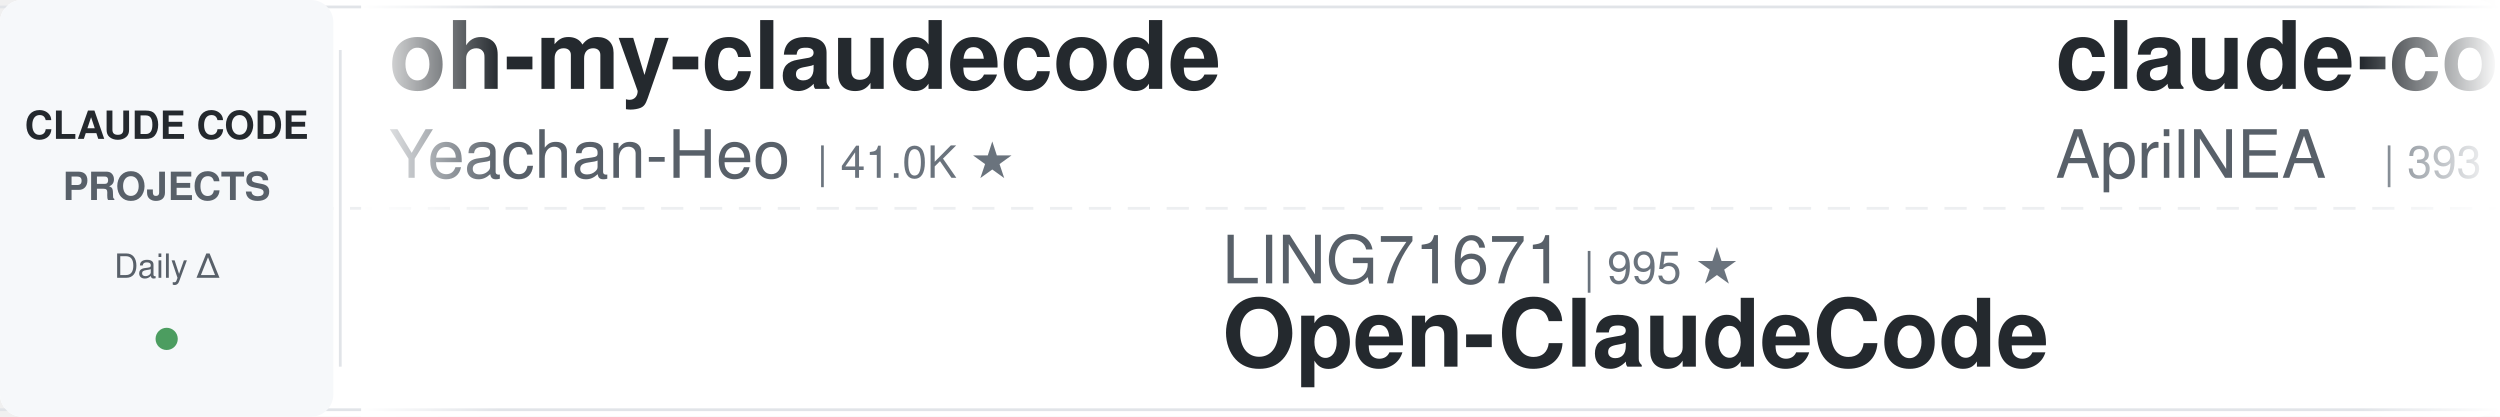
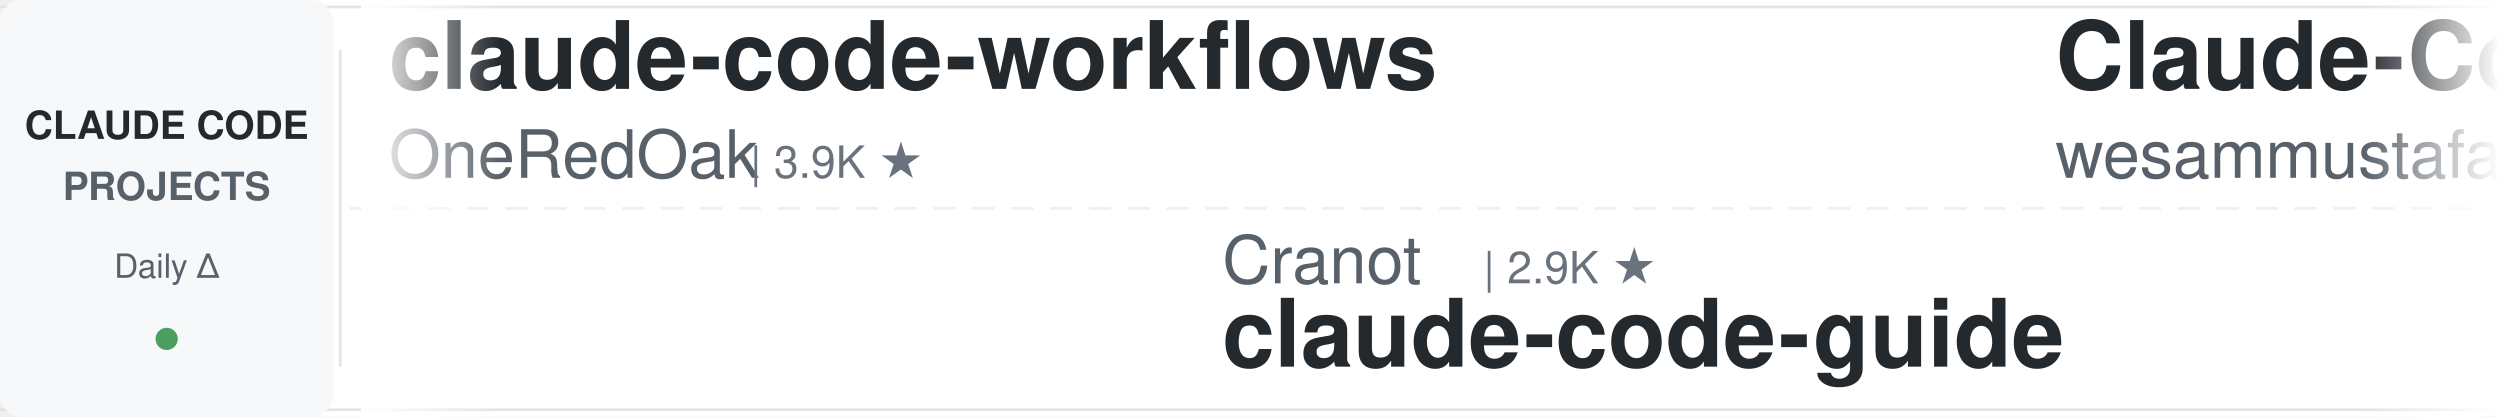
<svg xmlns="http://www.w3.org/2000/svg" width="900" height="150">
  <defs>
    <linearGradient id="leftFade" x1="0%" y1="0%" x2="100%" y2="0%">
      <stop offset="0%" style="stop-color:#ffffff;stop-opacity:1" />
      <stop offset="100%" style="stop-color:#ffffff;stop-opacity:0" />
    </linearGradient>
    <linearGradient id="rightFade" x1="0%" y1="0%" x2="100%" y2="0%">
      <stop offset="0%" style="stop-color:#ffffff;stop-opacity:0" />
      <stop offset="100%" style="stop-color:#ffffff;stop-opacity:1" />
    </linearGradient>
  </defs>
  <rect width="900" height="150" fill="#ffffff" rx="8" />
  <rect x="0" y="2" width="900" height="1" fill="#e1e4e8" />
  <rect x="0" y="147" width="900" height="1" fill="#e1e4e8" />
  <line x1="0" y1="75" x2="900" y2="75" stroke="#e1e4e8" stroke-width="1" stroke-dasharray="8 6" opacity="0.6" />
  <rect x="0" y="0" width="120" height="150" fill="#f6f8fa" rx="8" />
  <text x="60" y="50" font-family="-apple-system, BlinkMacSystemFont, 'Segoe UI', Helvetica, Arial, sans-serif" font-size="14" font-weight="600" fill="#24292e" text-anchor="middle">CLAUDE CODE</text>
  <text x="60" y="72" font-family="-apple-system, BlinkMacSystemFont, 'Segoe UI', Helvetica, Arial, sans-serif" font-size="14" font-weight="600" fill="#586069" text-anchor="middle">PROJECTS</text>
  <text x="60" y="100" font-family="-apple-system, BlinkMacSystemFont, 'Segoe UI', Helvetica, Arial, sans-serif" font-size="12" font-weight="500" fill="#586069" text-anchor="middle">Daily Δ</text>
  <circle cx="60" cy="122" r="4" fill="#22863a" opacity="0.8" />
  <rect x="122" y="18" width="1" height="114" fill="#e1e4e8" />
  <clipPath id="tickerClip">
    <rect x="130" y="0" width="770" height="150" />
  </clipPath>
  <g clip-path="url(#tickerClip)">
    <g id="tickerItems">
      <animateTransform attributeName="transform" attributeType="XML" type="translate" from="0 0" to="-3000 0" dur="54s" repeatCount="indefinite" />
      <g transform="translate(0, 0)">
-         <text x="140" y="32" font-family="-apple-system, BlinkMacSystemFont, 'Segoe UI', Helvetica, Arial, sans-serif" font-size="34" font-weight="600" fill="#24292e">oh-my-claudecode</text>
-         <text x="140" y="64" font-family="-apple-system, BlinkMacSystemFont, 'Segoe UI', Helvetica, Arial, sans-serif" font-size="24" font-weight="400" fill="#586069">Yeachan-Heo</text>
-         <text x="294" y="64" font-family="-apple-system, BlinkMacSystemFont, 'Segoe UI', Helvetica, Arial, sans-serif" font-size="16" font-weight="500" fill="#6a737d">| 41.0K ★</text>
+         <text x="140" y="32" font-family="-apple-system, BlinkMacSystemFont, 'Segoe UI', Helvetica, Arial, sans-serif" font-size="34" font-weight="600" fill="#24292e">claude-code-workflows</text>
+         <text x="140" y="64" font-family="-apple-system, BlinkMacSystemFont, 'Segoe UI', Helvetica, Arial, sans-serif" font-size="24" font-weight="400" fill="#586069">OneRedOak</text>
+         <text x="270" y="64" font-family="-apple-system, BlinkMacSystemFont, 'Segoe UI', Helvetica, Arial, sans-serif" font-size="16" font-weight="500" fill="#6a737d">| 3.9K ★</text>
      </g>
      <g transform="translate(300, 0)">
-         <text x="140" y="102" font-family="-apple-system, BlinkMacSystemFont, 'Segoe UI', Helvetica, Arial, sans-serif" font-size="24" font-weight="400" fill="#586069">LING71671</text>
-         <text x="270" y="102" font-family="-apple-system, BlinkMacSystemFont, 'Segoe UI', Helvetica, Arial, sans-serif" font-size="16" font-weight="500" fill="#6a737d">| 995 ★</text>
-         <text x="140" y="132" font-family="-apple-system, BlinkMacSystemFont, 'Segoe UI', Helvetica, Arial, sans-serif" font-size="34" font-weight="600" fill="#24292e">Open-ClaudeCode</text>
+         <text x="140" y="102" font-family="-apple-system, BlinkMacSystemFont, 'Segoe UI', Helvetica, Arial, sans-serif" font-size="24" font-weight="400" fill="#586069">Cranot</text>
+         <text x="234" y="102" font-family="-apple-system, BlinkMacSystemFont, 'Segoe UI', Helvetica, Arial, sans-serif" font-size="16" font-weight="500" fill="#6a737d">| 2.9K ★</text>
+         <text x="140" y="132" font-family="-apple-system, BlinkMacSystemFont, 'Segoe UI', Helvetica, Arial, sans-serif" font-size="34" font-weight="600" fill="#24292e">claude-code-guide</text>
      </g>
      <g transform="translate(600, 0)">
-         <text x="140" y="32" font-family="-apple-system, BlinkMacSystemFont, 'Segoe UI', Helvetica, Arial, sans-serif" font-size="34" font-weight="600" fill="#24292e">claude-code-source</text>
-         <text x="140" y="64" font-family="-apple-system, BlinkMacSystemFont, 'Segoe UI', Helvetica, Arial, sans-serif" font-size="24" font-weight="400" fill="#586069">AprilNEA</text>
-         <text x="258" y="64" font-family="-apple-system, BlinkMacSystemFont, 'Segoe UI', Helvetica, Arial, sans-serif" font-size="16" font-weight="500" fill="#6a737d">| 393 ★</text>
+         <text x="140" y="32" font-family="-apple-system, BlinkMacSystemFont, 'Segoe UI', Helvetica, Arial, sans-serif" font-size="34" font-weight="600" fill="#24292e">Claude-Code-Quest</text>
+         <text x="140" y="64" font-family="-apple-system, BlinkMacSystemFont, 'Segoe UI', Helvetica, Arial, sans-serif" font-size="24" font-weight="400" fill="#586069">wesammustafa</text>
+         <text x="306" y="64" font-family="-apple-system, BlinkMacSystemFont, 'Segoe UI', Helvetica, Arial, sans-serif" font-size="16" font-weight="500" fill="#6a737d">| 3.7K ★</text>
      </g>
      <g transform="translate(900, 0)">
-         <text x="140" y="102" font-family="-apple-system, BlinkMacSystemFont, 'Segoe UI', Helvetica, Arial, sans-serif" font-size="24" font-weight="400" fill="#586069">repowise-dev</text>
-         <text x="306" y="102" font-family="-apple-system, BlinkMacSystemFont, 'Segoe UI', Helvetica, Arial, sans-serif" font-size="16" font-weight="500" fill="#6a737d">| 1.2K ★</text>
-         <text x="140" y="132" font-family="-apple-system, BlinkMacSystemFont, 'Segoe UI', Helvetica, Arial, sans-serif" font-size="34" font-weight="600" fill="#24292e">claude-code-prompts</text>
+         <text x="140" y="102" font-family="-apple-system, BlinkMacSystemFont, 'Segoe UI', Helvetica, Arial, sans-serif" font-size="24" font-weight="400" fill="#586069">daymade</text>
+         <text x="246" y="102" font-family="-apple-system, BlinkMacSystemFont, 'Segoe UI', Helvetica, Arial, sans-serif" font-size="16" font-weight="500" fill="#6a737d">| 1.5K ★</text>
+         <text x="140" y="132" font-family="-apple-system, BlinkMacSystemFont, 'Segoe UI', Helvetica, Arial, sans-serif" font-size="34" font-weight="600" fill="#24292e">claude-code-skills</text>
      </g>
      <g transform="translate(1200, 0)">
-         <text x="140" y="32" font-family="-apple-system, BlinkMacSystemFont, 'Segoe UI', Helvetica, Arial, sans-serif" font-size="34" font-weight="600" fill="#24292e">ClaudeCodeAgents</text>
-         <text x="140" y="64" font-family="-apple-system, BlinkMacSystemFont, 'Segoe UI', Helvetica, Arial, sans-serif" font-size="24" font-weight="400" fill="#586069">darcyegb</text>
-         <text x="258" y="64" font-family="-apple-system, BlinkMacSystemFont, 'Segoe UI', Helvetica, Arial, sans-serif" font-size="16" font-weight="500" fill="#6a737d">| 782 ★</text>
+         <text x="140" y="32" font-family="-apple-system, BlinkMacSystemFont, 'Segoe UI', Helvetica, Arial, sans-serif" font-size="34" font-weight="600" fill="#24292e">pi-vs-claude-code</text>
+         <text x="140" y="64" font-family="-apple-system, BlinkMacSystemFont, 'Segoe UI', Helvetica, Arial, sans-serif" font-size="24" font-weight="400" fill="#586069">disler</text>
+         <text x="234" y="64" font-family="-apple-system, BlinkMacSystemFont, 'Segoe UI', Helvetica, Arial, sans-serif" font-size="16" font-weight="500" fill="#6a737d">| 1.7K ★</text>
      </g>
      <g transform="translate(1500, 0)">
-         <text x="140" y="102" font-family="-apple-system, BlinkMacSystemFont, 'Segoe UI', Helvetica, Arial, sans-serif" font-size="24" font-weight="400" fill="#586069">davila7</text>
-         <text x="246" y="102" font-family="-apple-system, BlinkMacSystemFont, 'Segoe UI', Helvetica, Arial, sans-serif" font-size="16" font-weight="500" fill="#6a737d">| 34.1K ★</text>
-         <text x="140" y="132" font-family="-apple-system, BlinkMacSystemFont, 'Segoe UI', Helvetica, Arial, sans-serif" font-size="34" font-weight="600" fill="#24292e">claude-code-templates</text>
+         <text x="140" y="102" font-family="-apple-system, BlinkMacSystemFont, 'Segoe UI', Helvetica, Arial, sans-serif" font-size="24" font-weight="400" fill="#586069">oboard</text>
+         <text x="234" y="102" font-family="-apple-system, BlinkMacSystemFont, 'Segoe UI', Helvetica, Arial, sans-serif" font-size="16" font-weight="500" fill="#6a737d">| 3.3K ★</text>
+         <text x="140" y="132" font-family="-apple-system, BlinkMacSystemFont, 'Segoe UI', Helvetica, Arial, sans-serif" font-size="34" font-weight="600" fill="#24292e">claude-code-rev</text>
      </g>
      <g transform="translate(1800, 0)">
-         <text x="140" y="32" font-family="-apple-system, BlinkMacSystemFont, 'Segoe UI', Helvetica, Arial, sans-serif" font-size="34" font-weight="600" fill="#24292e">system_prompts_leaks</text>
-         <text x="140" y="64" font-family="-apple-system, BlinkMacSystemFont, 'Segoe UI', Helvetica, Arial, sans-serif" font-size="24" font-weight="400" fill="#586069">asgeirtj</text>
-         <text x="258" y="64" font-family="-apple-system, BlinkMacSystemFont, 'Segoe UI', Helvetica, Arial, sans-serif" font-size="16" font-weight="500" fill="#6a737d">| 72.4K ★</text>
+         <text x="140" y="32" font-family="-apple-system, BlinkMacSystemFont, 'Segoe UI', Helvetica, Arial, sans-serif" font-size="34" font-weight="600" fill="#24292e">claude-code-my-workflow</text>
+         <text x="140" y="64" font-family="-apple-system, BlinkMacSystemFont, 'Segoe UI', Helvetica, Arial, sans-serif" font-size="24" font-weight="400" fill="#586069">pedrohcgs</text>
+         <text x="270" y="64" font-family="-apple-system, BlinkMacSystemFont, 'Segoe UI', Helvetica, Arial, sans-serif" font-size="16" font-weight="500" fill="#6a737d">| 1.7K ★</text>
      </g>
      <g transform="translate(2100, 0)">
-         <text x="140" y="102" font-family="-apple-system, BlinkMacSystemFont, 'Segoe UI', Helvetica, Arial, sans-serif" font-size="24" font-weight="400" fill="#586069">VILA-Lab</text>
-         <text x="258" y="102" font-family="-apple-system, BlinkMacSystemFont, 'Segoe UI', Helvetica, Arial, sans-serif" font-size="16" font-weight="500" fill="#6a737d">| 2.3K ★</text>
-         <text x="140" y="132" font-family="-apple-system, BlinkMacSystemFont, 'Segoe UI', Helvetica, Arial, sans-serif" font-size="34" font-weight="600" fill="#24292e">Dive-into-Claude-Code</text>
+         <text x="140" y="102" font-family="-apple-system, BlinkMacSystemFont, 'Segoe UI', Helvetica, Arial, sans-serif" font-size="24" font-weight="400" fill="#586069">xu-xiang</text>
+         <text x="258" y="102" font-family="-apple-system, BlinkMacSystemFont, 'Segoe UI', Helvetica, Arial, sans-serif" font-size="16" font-weight="500" fill="#6a737d">| 2.0K ★</text>
+         <text x="140" y="132" font-family="-apple-system, BlinkMacSystemFont, 'Segoe UI', Helvetica, Arial, sans-serif" font-size="34" font-weight="600" fill="#24292e">everything-claude-code-z...</text>
      </g>
      <g transform="translate(2400, 0)">
-         <text x="140" y="32" font-family="-apple-system, BlinkMacSystemFont, 'Segoe UI', Helvetica, Arial, sans-serif" font-size="34" font-weight="600" fill="#24292e">edmunds-claude-code</text>
-         <text x="140" y="64" font-family="-apple-system, BlinkMacSystemFont, 'Segoe UI', Helvetica, Arial, sans-serif" font-size="24" font-weight="400" fill="#586069">edmund-io</text>
-         <text x="270" y="64" font-family="-apple-system, BlinkMacSystemFont, 'Segoe UI', Helvetica, Arial, sans-serif" font-size="16" font-weight="500" fill="#6a737d">| 1.5K ★</text>
+         <text x="140" y="32" font-family="-apple-system, BlinkMacSystemFont, 'Segoe UI', Helvetica, Arial, sans-serif" font-size="34" font-weight="600" fill="#24292e">claude-code-local</text>
+         <text x="140" y="64" font-family="-apple-system, BlinkMacSystemFont, 'Segoe UI', Helvetica, Arial, sans-serif" font-size="24" font-weight="400" fill="#586069">nicedreamzapp</text>
+         <text x="318" y="64" font-family="-apple-system, BlinkMacSystemFont, 'Segoe UI', Helvetica, Arial, sans-serif" font-size="16" font-weight="500" fill="#6a737d">| 3.5K ★</text>
      </g>
      <g transform="translate(2700, 0)">
-         <text x="140" y="102" font-family="-apple-system, BlinkMacSystemFont, 'Segoe UI', Helvetica, Arial, sans-serif" font-size="24" font-weight="400" fill="#586069">Alishahryar1</text>
-         <text x="306" y="102" font-family="-apple-system, BlinkMacSystemFont, 'Segoe UI', Helvetica, Arial, sans-serif" font-size="16" font-weight="500" fill="#6a737d">| 72.7K ★</text>
-         <text x="140" y="132" font-family="-apple-system, BlinkMacSystemFont, 'Segoe UI', Helvetica, Arial, sans-serif" font-size="34" font-weight="600" fill="#24292e">free-claude-code</text>
+         <text x="140" y="102" font-family="-apple-system, BlinkMacSystemFont, 'Segoe UI', Helvetica, Arial, sans-serif" font-size="24" font-weight="400" fill="#586069">huangserva</text>
+         <text x="282" y="102" font-family="-apple-system, BlinkMacSystemFont, 'Segoe UI', Helvetica, Arial, sans-serif" font-size="16" font-weight="500" fill="#6a737d">| 633 ★</text>
+         <text x="140" y="132" font-family="-apple-system, BlinkMacSystemFont, 'Segoe UI', Helvetica, Arial, sans-serif" font-size="34" font-weight="600" fill="#24292e">claude-code-cli</text>
      </g>
      <g transform="translate(3000, 0)">
-         <text x="140" y="32" font-family="-apple-system, BlinkMacSystemFont, 'Segoe UI', Helvetica, Arial, sans-serif" font-size="34" font-weight="600" fill="#24292e">oh-my-claudecode</text>
-         <text x="140" y="64" font-family="-apple-system, BlinkMacSystemFont, 'Segoe UI', Helvetica, Arial, sans-serif" font-size="24" font-weight="400" fill="#586069">Yeachan-Heo</text>
-         <text x="294" y="64" font-family="-apple-system, BlinkMacSystemFont, 'Segoe UI', Helvetica, Arial, sans-serif" font-size="16" font-weight="500" fill="#6a737d">| 41.0K ★</text>
+         <text x="140" y="32" font-family="-apple-system, BlinkMacSystemFont, 'Segoe UI', Helvetica, Arial, sans-serif" font-size="34" font-weight="600" fill="#24292e">claude-code-workflows</text>
+         <text x="140" y="64" font-family="-apple-system, BlinkMacSystemFont, 'Segoe UI', Helvetica, Arial, sans-serif" font-size="24" font-weight="400" fill="#586069">OneRedOak</text>
+         <text x="270" y="64" font-family="-apple-system, BlinkMacSystemFont, 'Segoe UI', Helvetica, Arial, sans-serif" font-size="16" font-weight="500" fill="#6a737d">| 3.9K ★</text>
      </g>
      <g transform="translate(3300, 0)">
-         <text x="140" y="102" font-family="-apple-system, BlinkMacSystemFont, 'Segoe UI', Helvetica, Arial, sans-serif" font-size="24" font-weight="400" fill="#586069">LING71671</text>
-         <text x="270" y="102" font-family="-apple-system, BlinkMacSystemFont, 'Segoe UI', Helvetica, Arial, sans-serif" font-size="16" font-weight="500" fill="#6a737d">| 995 ★</text>
-         <text x="140" y="132" font-family="-apple-system, BlinkMacSystemFont, 'Segoe UI', Helvetica, Arial, sans-serif" font-size="34" font-weight="600" fill="#24292e">Open-ClaudeCode</text>
+         <text x="140" y="102" font-family="-apple-system, BlinkMacSystemFont, 'Segoe UI', Helvetica, Arial, sans-serif" font-size="24" font-weight="400" fill="#586069">Cranot</text>
+         <text x="234" y="102" font-family="-apple-system, BlinkMacSystemFont, 'Segoe UI', Helvetica, Arial, sans-serif" font-size="16" font-weight="500" fill="#6a737d">| 2.9K ★</text>
+         <text x="140" y="132" font-family="-apple-system, BlinkMacSystemFont, 'Segoe UI', Helvetica, Arial, sans-serif" font-size="34" font-weight="600" fill="#24292e">claude-code-guide</text>
      </g>
      <g transform="translate(3600, 0)">
-         <text x="140" y="32" font-family="-apple-system, BlinkMacSystemFont, 'Segoe UI', Helvetica, Arial, sans-serif" font-size="34" font-weight="600" fill="#24292e">claude-code-source</text>
-         <text x="140" y="64" font-family="-apple-system, BlinkMacSystemFont, 'Segoe UI', Helvetica, Arial, sans-serif" font-size="24" font-weight="400" fill="#586069">AprilNEA</text>
-         <text x="258" y="64" font-family="-apple-system, BlinkMacSystemFont, 'Segoe UI', Helvetica, Arial, sans-serif" font-size="16" font-weight="500" fill="#6a737d">| 393 ★</text>
+         <text x="140" y="32" font-family="-apple-system, BlinkMacSystemFont, 'Segoe UI', Helvetica, Arial, sans-serif" font-size="34" font-weight="600" fill="#24292e">Claude-Code-Quest</text>
+         <text x="140" y="64" font-family="-apple-system, BlinkMacSystemFont, 'Segoe UI', Helvetica, Arial, sans-serif" font-size="24" font-weight="400" fill="#586069">wesammustafa</text>
+         <text x="306" y="64" font-family="-apple-system, BlinkMacSystemFont, 'Segoe UI', Helvetica, Arial, sans-serif" font-size="16" font-weight="500" fill="#6a737d">| 3.7K ★</text>
      </g>
      <g transform="translate(3900, 0)">
-         <text x="140" y="102" font-family="-apple-system, BlinkMacSystemFont, 'Segoe UI', Helvetica, Arial, sans-serif" font-size="24" font-weight="400" fill="#586069">repowise-dev</text>
-         <text x="306" y="102" font-family="-apple-system, BlinkMacSystemFont, 'Segoe UI', Helvetica, Arial, sans-serif" font-size="16" font-weight="500" fill="#6a737d">| 1.2K ★</text>
-         <text x="140" y="132" font-family="-apple-system, BlinkMacSystemFont, 'Segoe UI', Helvetica, Arial, sans-serif" font-size="34" font-weight="600" fill="#24292e">claude-code-prompts</text>
+         <text x="140" y="102" font-family="-apple-system, BlinkMacSystemFont, 'Segoe UI', Helvetica, Arial, sans-serif" font-size="24" font-weight="400" fill="#586069">daymade</text>
+         <text x="246" y="102" font-family="-apple-system, BlinkMacSystemFont, 'Segoe UI', Helvetica, Arial, sans-serif" font-size="16" font-weight="500" fill="#6a737d">| 1.5K ★</text>
+         <text x="140" y="132" font-family="-apple-system, BlinkMacSystemFont, 'Segoe UI', Helvetica, Arial, sans-serif" font-size="34" font-weight="600" fill="#24292e">claude-code-skills</text>
      </g>
    </g>
  </g>
  <rect x="130" y="0" width="50" height="150" fill="url(#leftFade)" />
  <rect x="850" y="0" width="50" height="150" fill="url(#rightFade)" />
</svg>
